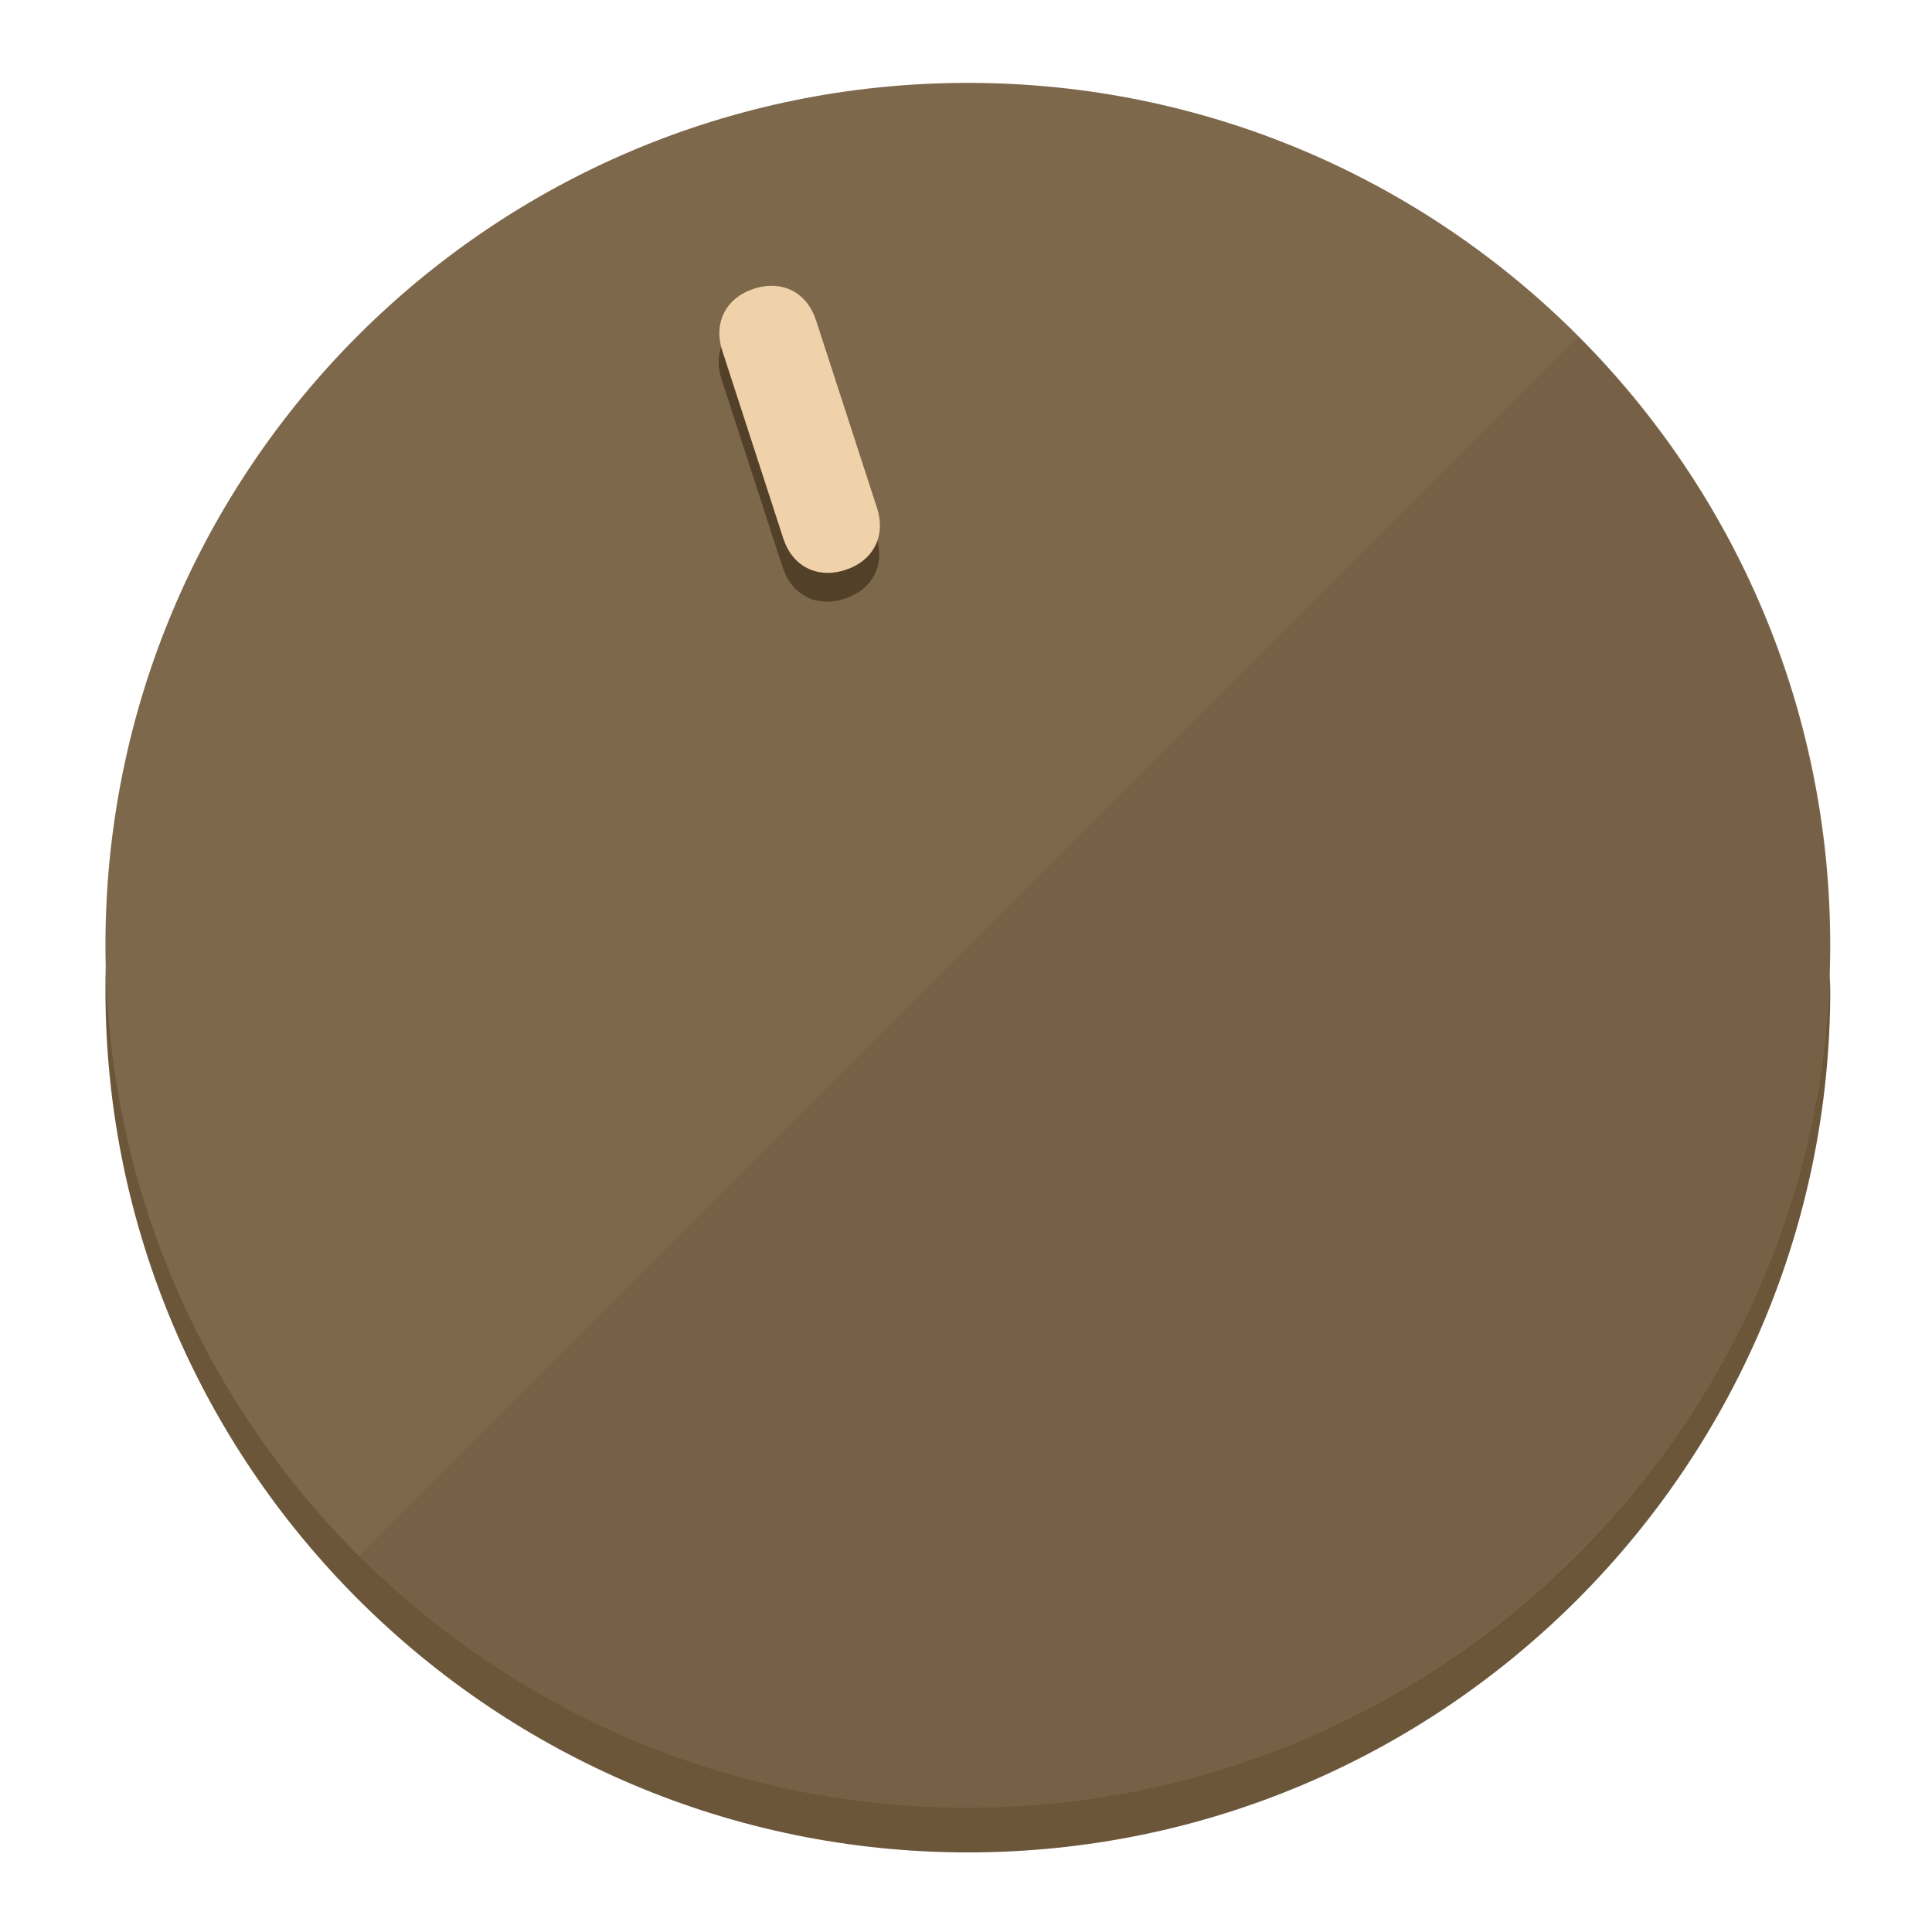
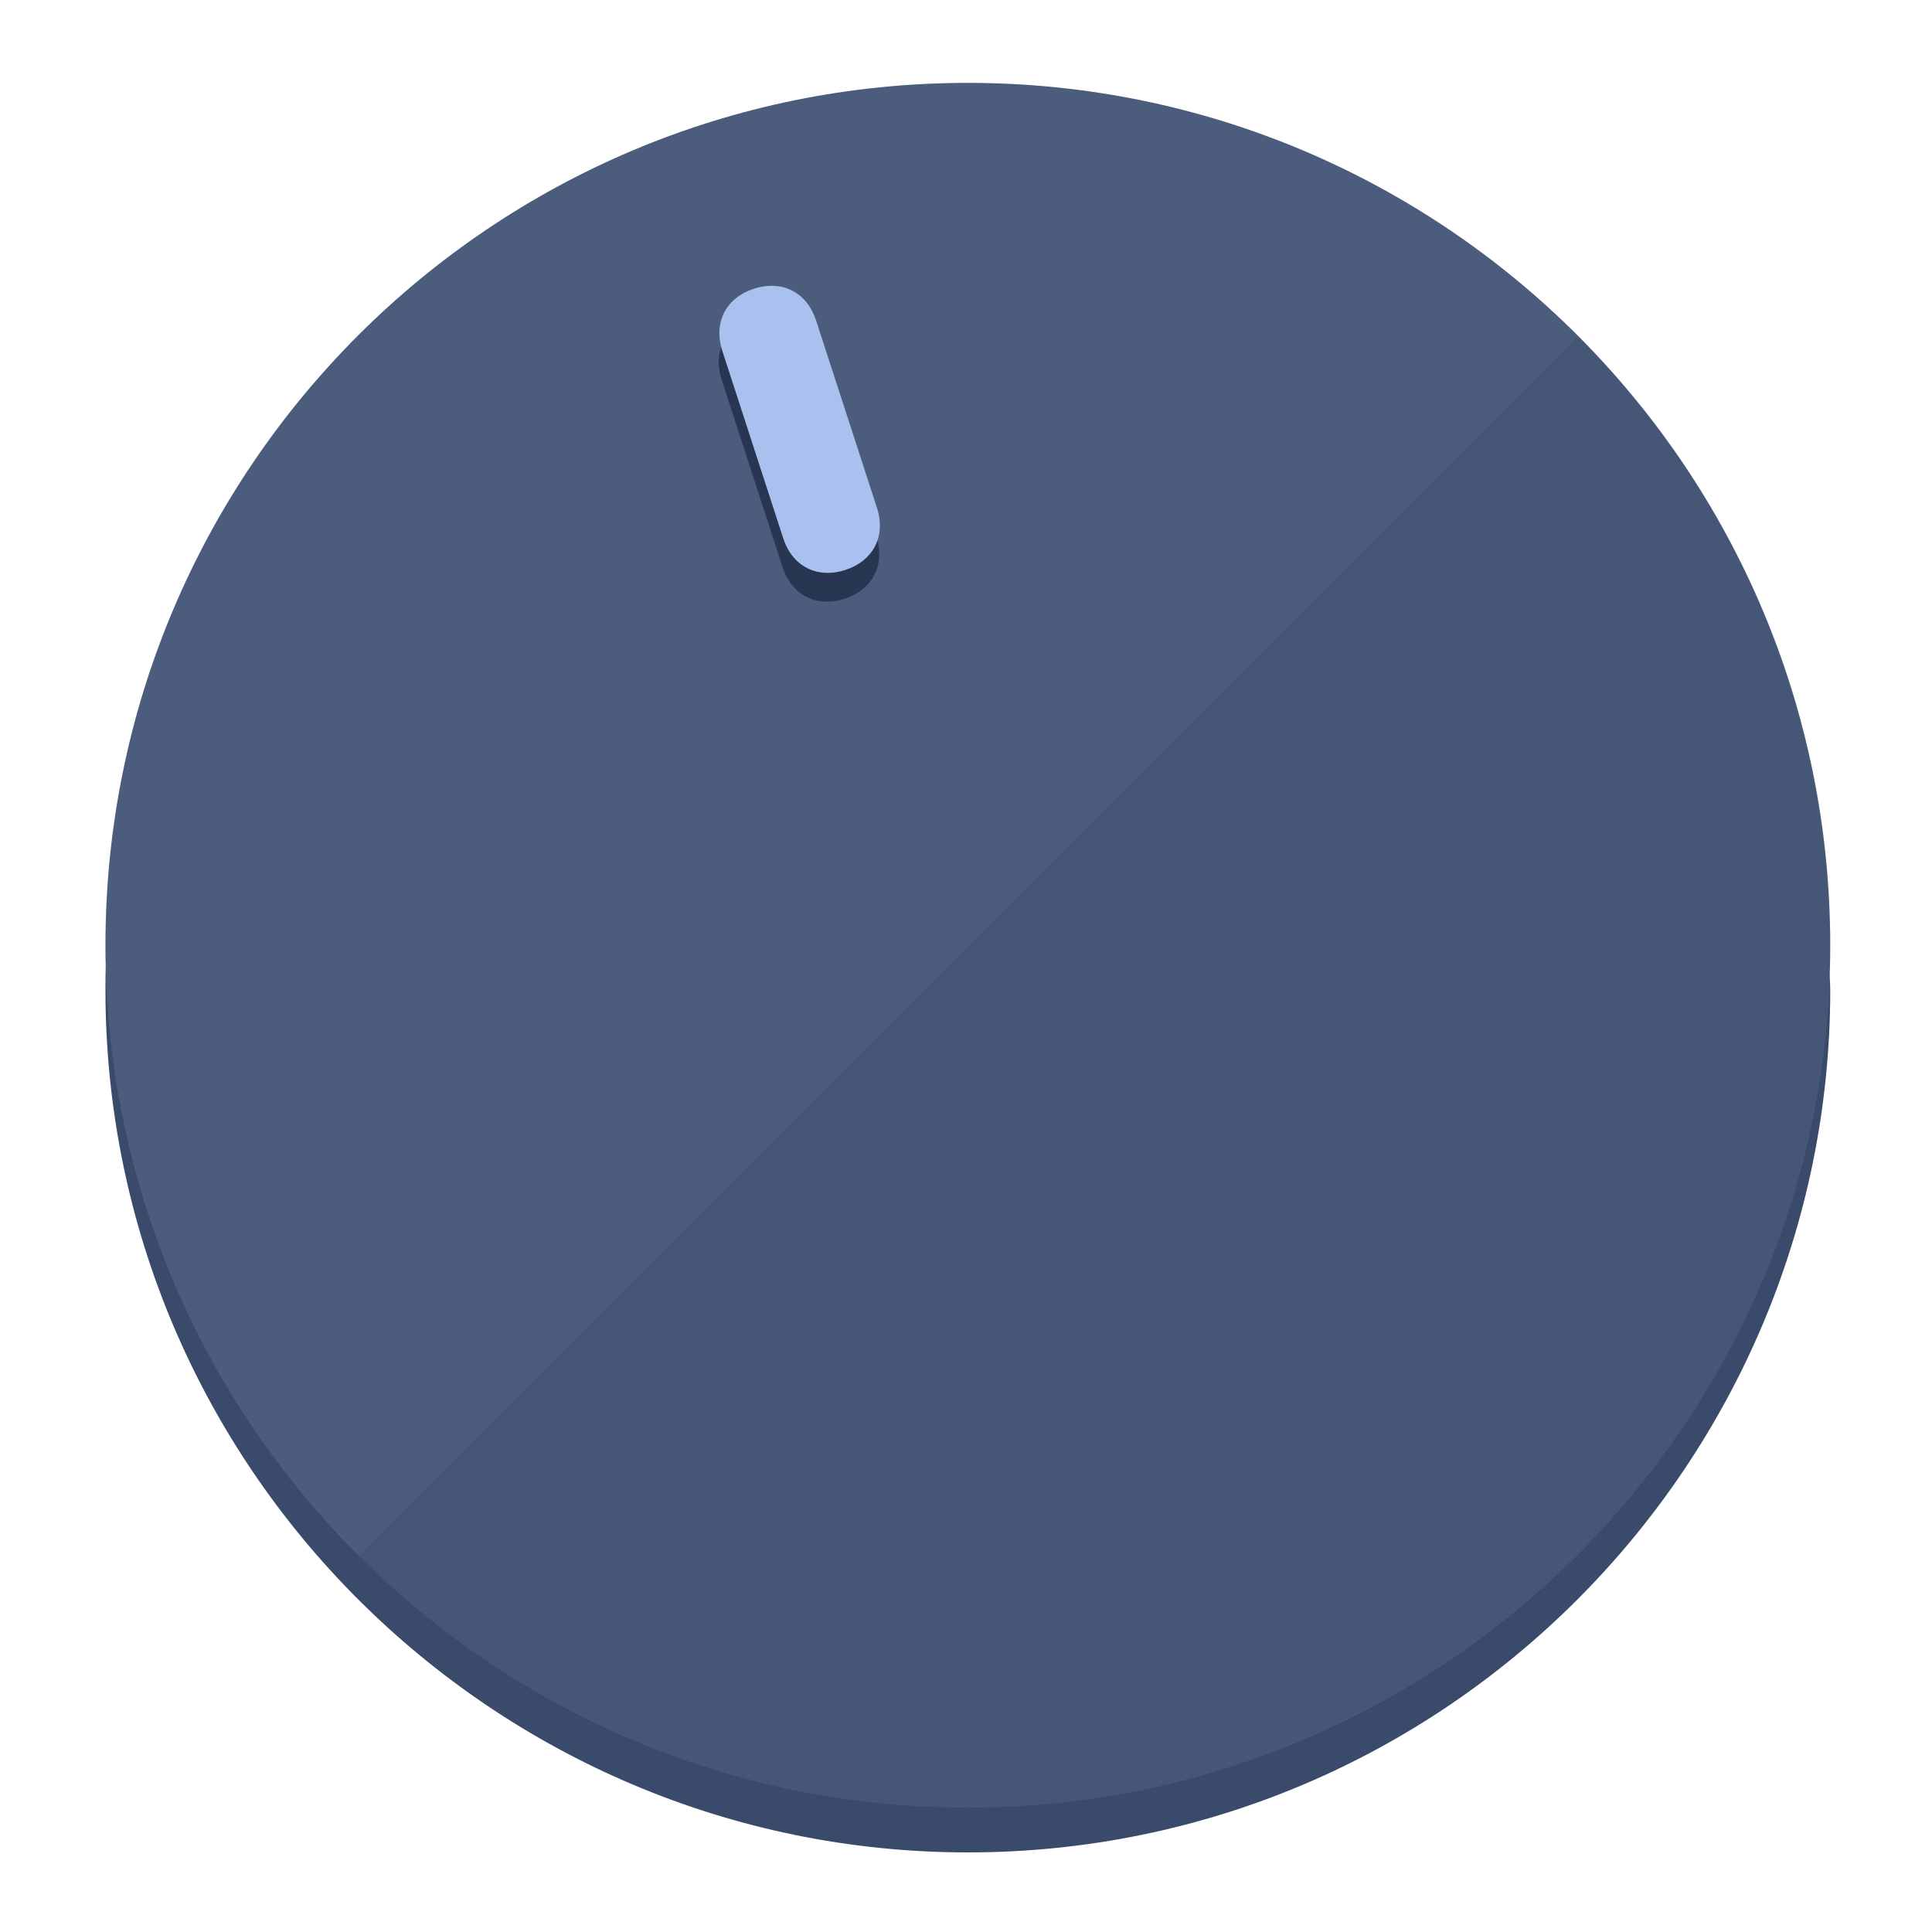
<svg xmlns="http://www.w3.org/2000/svg" height="120px" width="120px" version="1.1" id="Layer_1" viewBox="0 0 496.8 496.8" xml:space="preserve">
  <defs id="defs23" />
  <g id="g3158">
-     <path style="display:inline;fill:#6B563A;fill-opacity:1;stroke-width:1.584" d="m 248.875,445.92 c 116.582,0 212.89,-91.238 220.493,-205.286 0,5.069 1.267,8.87 1.267,13.939 0,121.651 -98.842,221.76 -221.76,221.76 -121.651,0 -221.76,-98.842 -221.76,-221.76 0,-5.069 0,-8.87 1.267,-13.939 7.603,114.048 103.91,205.286 220.493,205.286 z" id="path8" />
-     <circle style="display:inline;fill:#7D684B;fill-opacity:1;stroke-width:1.584" cx="248.875" cy="243.071" r="221.76" id="circle12" />
-     <path style="display:inline;fill:#524029;fill-opacity:0.154;stroke-width:1.587" d="m 405.744,86.606 c 86.308,86.308 86.308,227.193 0,313.5 -86.308,86.308 -227.193,86.308 -313.5,0" id="path14" />
+     <path style="display:inline;fill:#3A4A6B;fill-opacity:1;stroke-width:1.584" d="m 248.875,445.92 c 116.582,0 212.89,-91.238 220.493,-205.286 0,5.069 1.267,8.87 1.267,13.939 0,121.651 -98.842,221.76 -221.76,221.76 -121.651,0 -221.76,-98.842 -221.76,-221.76 0,-5.069 0,-8.87 1.267,-13.939 7.603,114.048 103.91,205.286 220.493,205.286 z" id="path8" />
+     <circle style="display:inline;fill:#4B5C7D;fill-opacity:1;stroke-width:1.584" cx="248.875" cy="243.071" r="221.76" id="circle12" />
+     <path style="display:inline;fill:#293652;fill-opacity:0.154;stroke-width:1.587" d="m 405.744,86.606 c 86.308,86.308 86.308,227.193 0,313.5 -86.308,86.308 -227.193,86.308 -313.5,0" id="path14" />
  </g>
  <g id="g3198">
    <circle style="display:none;fill:#000000;fill-opacity:0;stroke-width:1.584" cx="161.035" cy="308.441" r="221.76" id="circle12-3" transform="rotate(-18)" />
-     <path style="display:inline;fill:#524029;fill-opacity:1;stroke-width:1.584" d="m 225.329,137.988 c 2.35,7.231 -0.905,13.618 -8.136,15.968 v 0 c -7.231,2.35 -13.618,-0.905 -15.968,-8.136 L 185.562,97.613 c -2.349,-7.231 0.905,-13.618 8.136,-15.968 v 0 c 7.231,-2.35 13.618,0.905 15.968,8.136 z" id="path3789" />
-     <path style="display:inline;fill:#F0D2AA;stroke-width:1.584" d="m 225.506,130.588 c 2.35,7.231 -0.905,13.618 -8.136,15.968 v 0 c -7.231,2.35 -13.618,-0.905 -15.968,-8.136 L 185.739,90.213 c -2.35,-7.231 0.905,-13.618 8.136,-15.968 v 0 c 7.231,-2.35 13.618,0.905 15.968,8.136 z" id="path915" />
+     <path style="display:inline;fill:#293652;fill-opacity:1;stroke-width:1.584" d="m 225.329,137.988 c 2.35,7.231 -0.905,13.618 -8.136,15.968 v 0 c -7.231,2.35 -13.618,-0.905 -15.968,-8.136 L 185.562,97.613 c -2.349,-7.231 0.905,-13.618 8.136,-15.968 v 0 c 7.231,-2.35 13.618,0.905 15.968,8.136 z" id="path3789" />
+     <path style="display:inline;fill:#AAC1F0;stroke-width:1.584" d="m 225.506,130.588 c 2.35,7.231 -0.905,13.618 -8.136,15.968 v 0 c -7.231,2.35 -13.618,-0.905 -15.968,-8.136 L 185.739,90.213 c -2.35,-7.231 0.905,-13.618 8.136,-15.968 v 0 c 7.231,-2.35 13.618,0.905 15.968,8.136 z" id="path915" />
  </g>
</svg>
